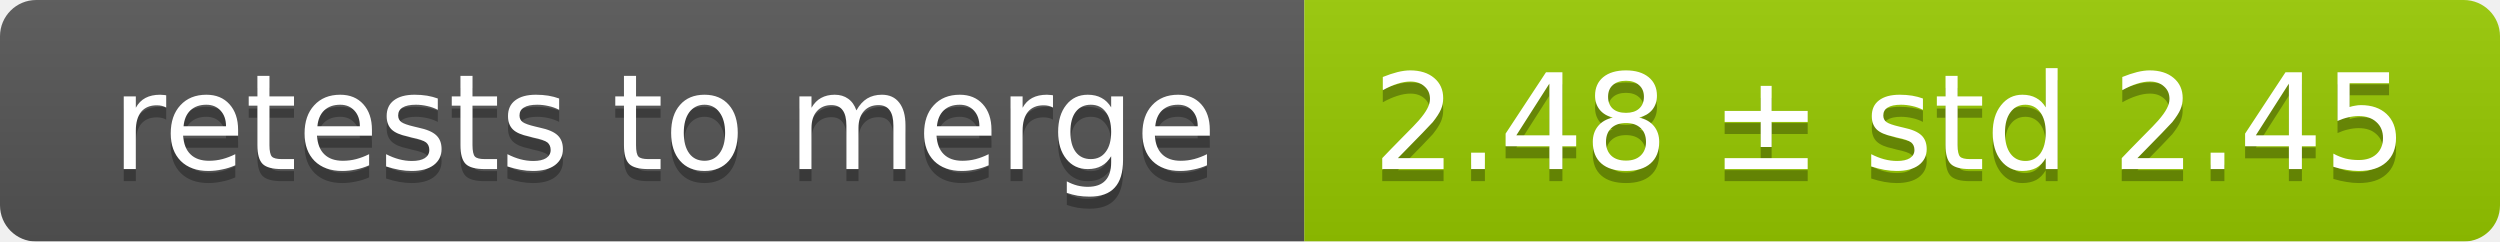
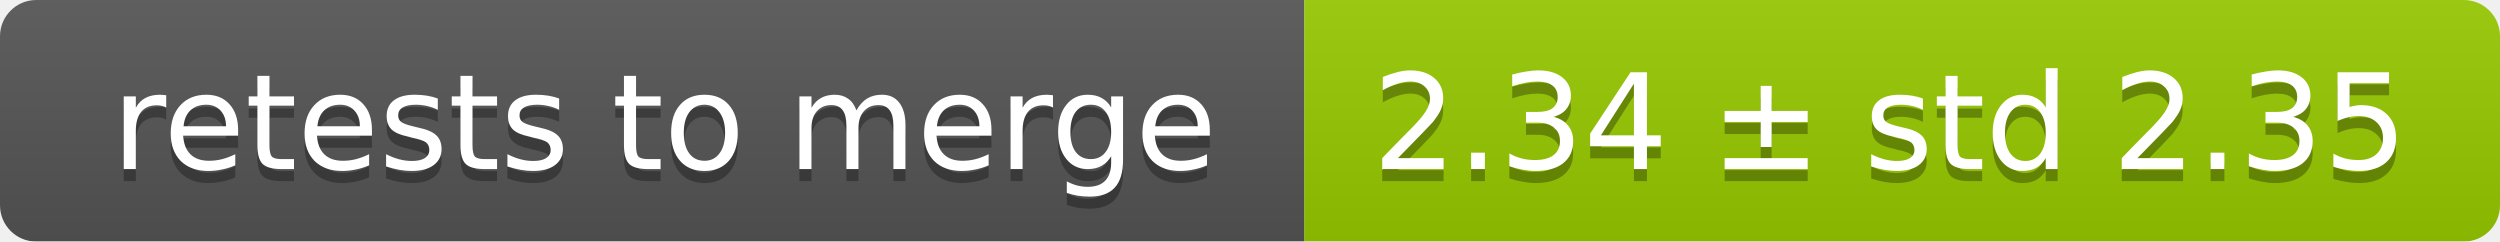
<svg xmlns="http://www.w3.org/2000/svg" width="207" height="20">
  <linearGradient id="smooth" x2="0" y2="100%">
    <stop offset="0" stop-color="#bbb" stop-opacity=".1" />
    <stop offset="1" stop-opacity=".1" />
  </linearGradient>
  <mask id="round">
    <rect width="207" height="20" rx="3" fill="#fff" />
  </mask>
  <g mask="url(#round)">
    <rect width="108" height="20" fill="#555" />
    <rect x="108" width="99" height="20" fill="#97ca00" />
    <rect width="207" height="20" fill="url(#smooth)" />
  </g>
  <g fill="#fff" text-anchor="middle" font-family="DejaVu Sans,Verdana,Geneva,sans-serif" font-size="11">
    <text x="55" y="15" fill="#010101" fill-opacity=".3">retests to merge</text>
    <text x="55" y="14">retests to merge</text>
-     <text x="156.5" y="15" fill="#010101" fill-opacity=".3">2.48 ± std 2.45</text>
-     <text x="156.5" y="14">2.48 ± std 2.45</text>
+     <text x="156.5" y="15" fill="#010101" fill-opacity=".3">2.34 ± std 2.35</text>
+     <text x="156.5" y="14">2.34 ± std 2.35</text>
  </g>
</svg>
